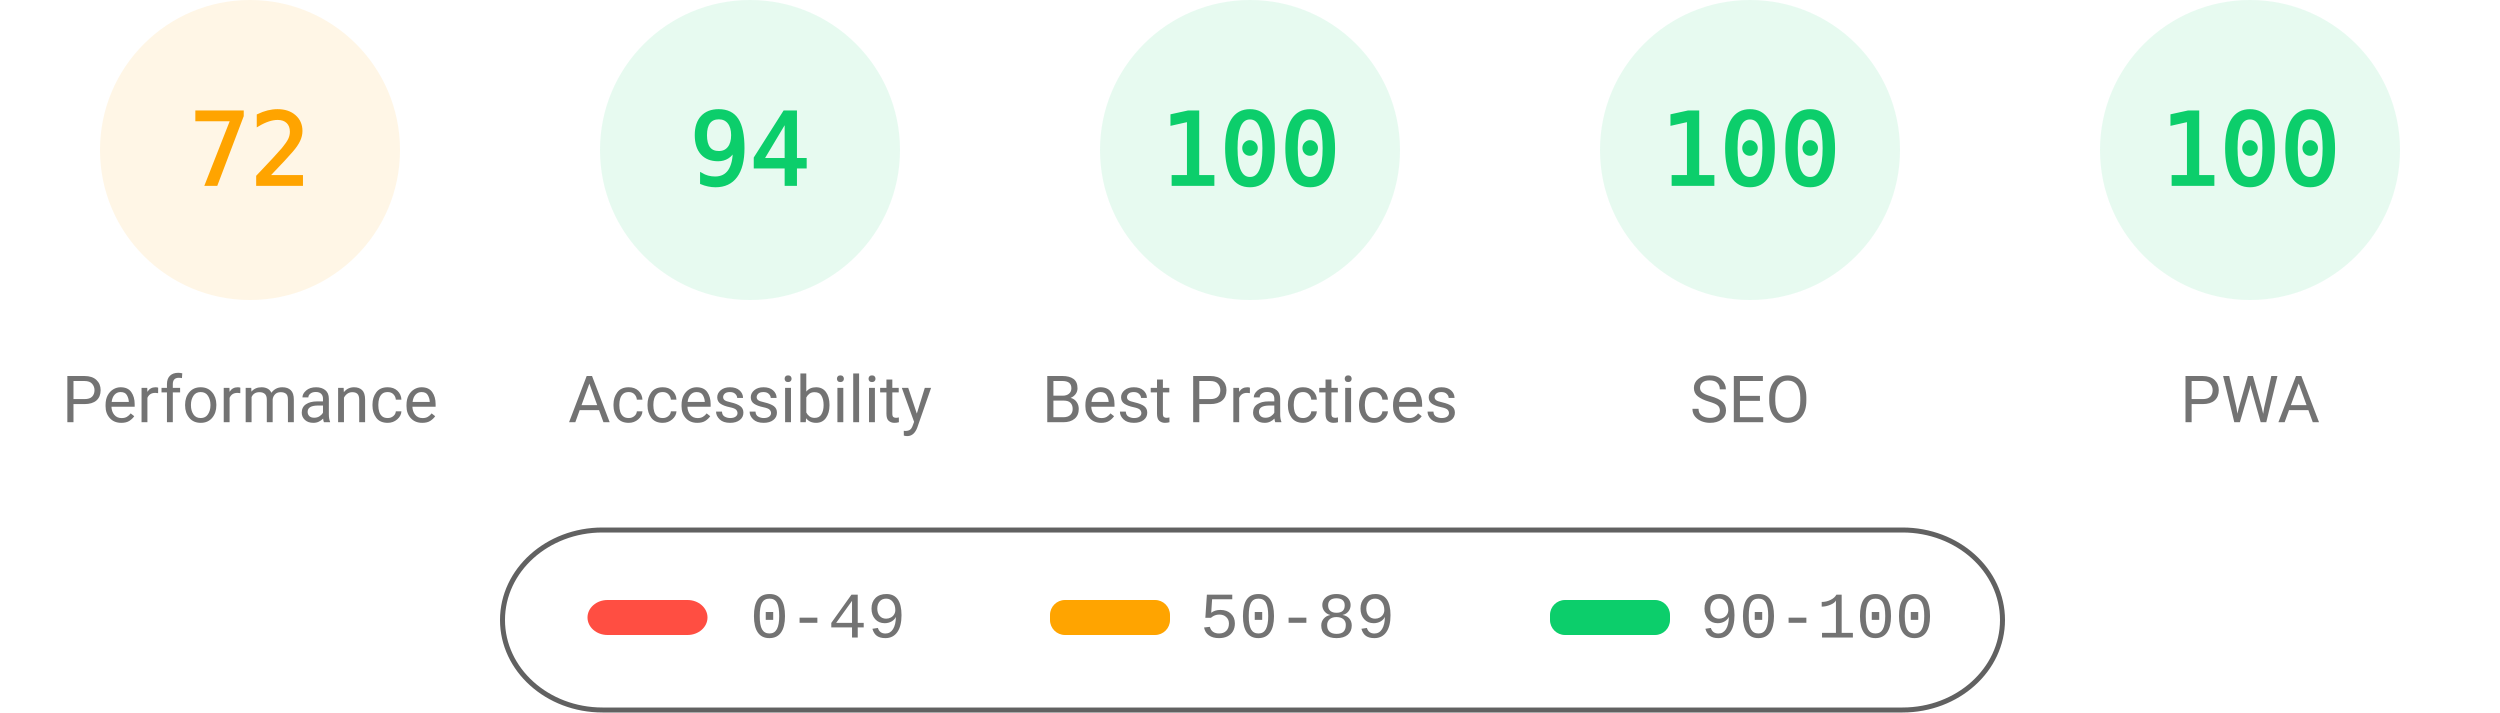
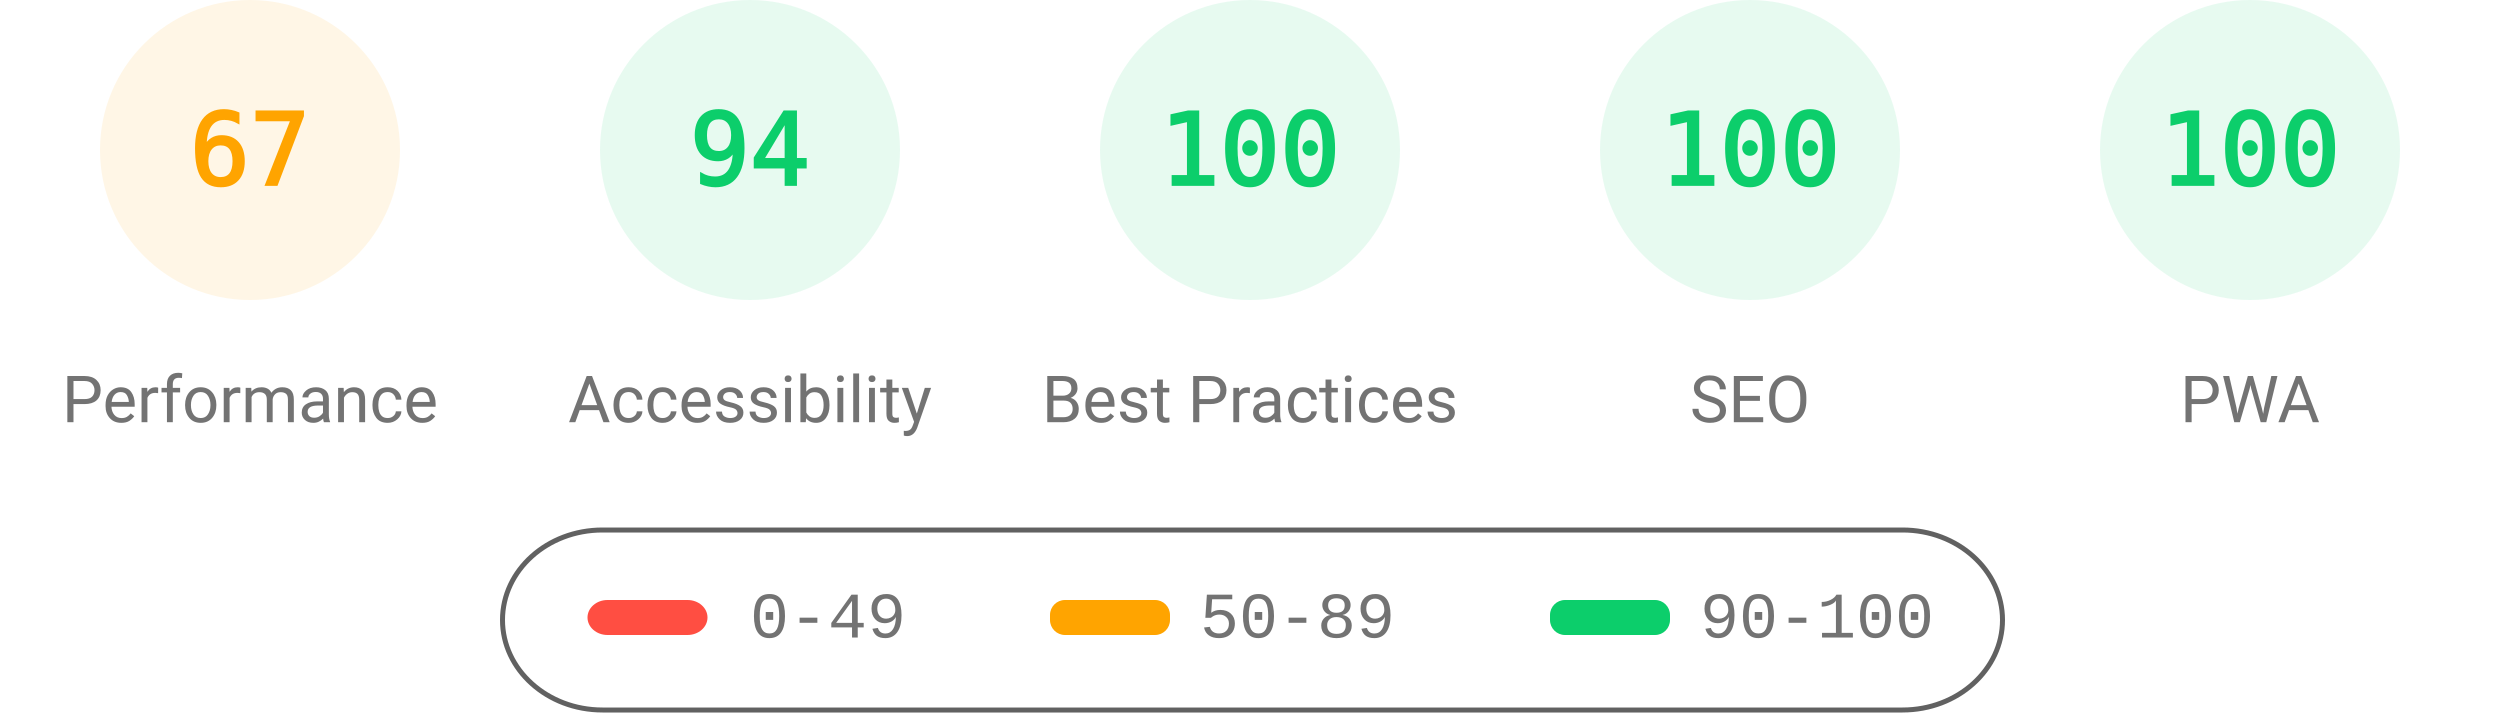
<svg xmlns="http://www.w3.org/2000/svg" fill="none" width="1000" height="285">
  <style>.gauge-base{opacity:.1}.gauge-arc{fill:none;animation-delay:250ms;stroke-linecap:round;transform:rotate(-90deg);transform-origin:100px 60px;animation:load-gauge 1s ease forwards}.guage-text{font-size:40px;font-family:monospace;text-align:center}.guage-red{color:#ff4e42;fill:#ff4e42;stroke:#ff4e42}.guage-orange{color:#ffa400;fill:#ffa400;stroke:#ffa400}.guage-green{color:#0cce6b;fill:#0cce6b;stroke:#0cce6b}.guage-undefined{color:#5c5c5c;fill:#5c5c5c;stroke:#5c5c5c}.guage-title{color:#737373;fill:#737373;stroke:none;font-size:26px;line-height:26px;font-family:Roboto,Halvetica,Arial,sans-serif}@keyframes load-gauge{from{stroke-dasharray:0 352.858}}</style>
  <svg class="guage-div guage-perf guage-orange" viewBox="0 0 200 200" width="200" height="200">
    <circle class="gauge-base" r="56" cx="100" cy="60" stroke-width="8" />
-     <circle class="gauge-arc guage-arc-1" r="56" cx="100" cy="60" stroke-width="8" style="stroke-dasharray:253.338,351.858" />
-     <text class="guage-text" x="100" y="60" alignment-baseline="central" dominant-baseline="central" text-anchor="middle">72</text>
+     <circle class="gauge-arc guage-arc-1" r="56" cx="100" cy="60" stroke-width="8" style="stroke-dasharray:235.745,351.858" />
+     <text class="guage-text" x="100" y="60" alignment-baseline="central" dominant-baseline="central" text-anchor="middle">67</text>
    <text class="guage-title" x="100" y="160" alignment-baseline="central" dominant-baseline="central" text-anchor="middle">Performance</text>
  </svg>
  <svg class="guage-div guage-acc guage-green" viewBox="0 0 200 200" width="200" height="200" x="200">
    <circle class="gauge-base" r="56" cx="100" cy="60" stroke-width="8" />
    <circle class="gauge-arc guage-arc-2" r="56" cx="100" cy="60" stroke-width="8" style="stroke-dasharray:330.747,351.858" />
    <text class="guage-text" x="100" y="60" alignment-baseline="central" dominant-baseline="central" text-anchor="middle">94</text>
    <text class="guage-title" x="100" y="160" alignment-baseline="central" dominant-baseline="central" text-anchor="middle">Accessibility</text>
  </svg>
  <svg class="guage-div guage-best guage-green" viewBox="0 0 200 200" width="200" height="200" x="400">
    <circle class="gauge-base" r="56" cx="100" cy="60" stroke-width="8" />
    <circle class="gauge-arc guage-arc-3" r="56" cx="100" cy="60" stroke-width="8" style="stroke-dasharray:351.858,351.858" />
    <text class="guage-text" x="100" y="60" alignment-baseline="central" dominant-baseline="central" text-anchor="middle">100</text>
    <text class="guage-title" x="100" y="160" alignment-baseline="central" dominant-baseline="central" text-anchor="middle">Best Practices</text>
  </svg>
  <svg class="guage-div guage-seo guage-green" viewBox="0 0 200 200" width="200" height="200" x="600">
    <circle class="gauge-base" r="56" cx="100" cy="60" stroke-width="8" />
    <circle class="gauge-arc guage-arc-4" r="56" cx="100" cy="60" stroke-width="8" style="stroke-dasharray:351.858,351.858" />
    <text class="guage-text" x="100" y="60" alignment-baseline="central" dominant-baseline="central" text-anchor="middle">100</text>
    <text class="guage-title" x="100" y="160" alignment-baseline="central" dominant-baseline="central" text-anchor="middle">SEO</text>
  </svg>
  <svg class="guage-div guage-pwa guage-green" viewBox="0 0 200 200" width="200" height="200" x="800">
    <circle class="gauge-base" r="56" cx="100" cy="60" stroke-width="8" />
    <circle class="gauge-arc guage-arc-4" r="56" cx="100" cy="60" stroke-width="8" style="stroke-dasharray:351.858,351.858" />
    <text class="guage-text" x="100" y="60" alignment-baseline="central" dominant-baseline="central" text-anchor="middle">100</text>
    <text class="guage-title" x="100" y="160" alignment-baseline="central" dominant-baseline="central" text-anchor="middle">PWA</text>
  </svg>
  <svg width="604" height="76" x="200" y="210">
    <path fill="none" id="canvas_background" d="M-1-1h604v80H-1z" />
    <rect fill-opacity="0" stroke="#616161" stroke-width="2" rx="40" id="svg_2" height="72" width="600" y="2" x="1" fill="#000" />
    <rect stroke="#000" rx="8" id="svg_3" height="14" width="48" y="30" x="35" stroke-opacity="null" stroke-width="0" fill="#ff4e42" />
    <rect stroke="#000" rx="6" id="svg_4" height="14" width="48" y="30" x="220" stroke-opacity="null" stroke-width="0" fill="#ffa400" />
    <rect stroke="#000" rx="6" id="svg_5" height="14" width="48" y="30" x="420" stroke-opacity="null" stroke-width="0" fill="#0cce6b" />
    <text xml:space="preserve" text-anchor="start" font-family="'Courier New', Courier, monospace" font-size="26" id="svg_6" y="45" x="100" stroke-opacity="null" stroke-width="0" stroke="#000" fill="#737373">0-49</text>
    <text xml:space="preserve" text-anchor="start" font-family="'Courier New', Courier, monospace" font-size="26" id="svg_7" y="45" x="280" stroke-opacity="null" stroke-width="0" stroke="#000" fill="#737373">50-89</text>
    <text xml:space="preserve" text-anchor="start" font-family="'Courier New', Courier, monospace" font-size="26" id="svg_8" y="45" x="480" stroke-opacity="null" stroke-width="0" stroke="#000" fill="#737373">90-100</text>
  </svg>
</svg>
